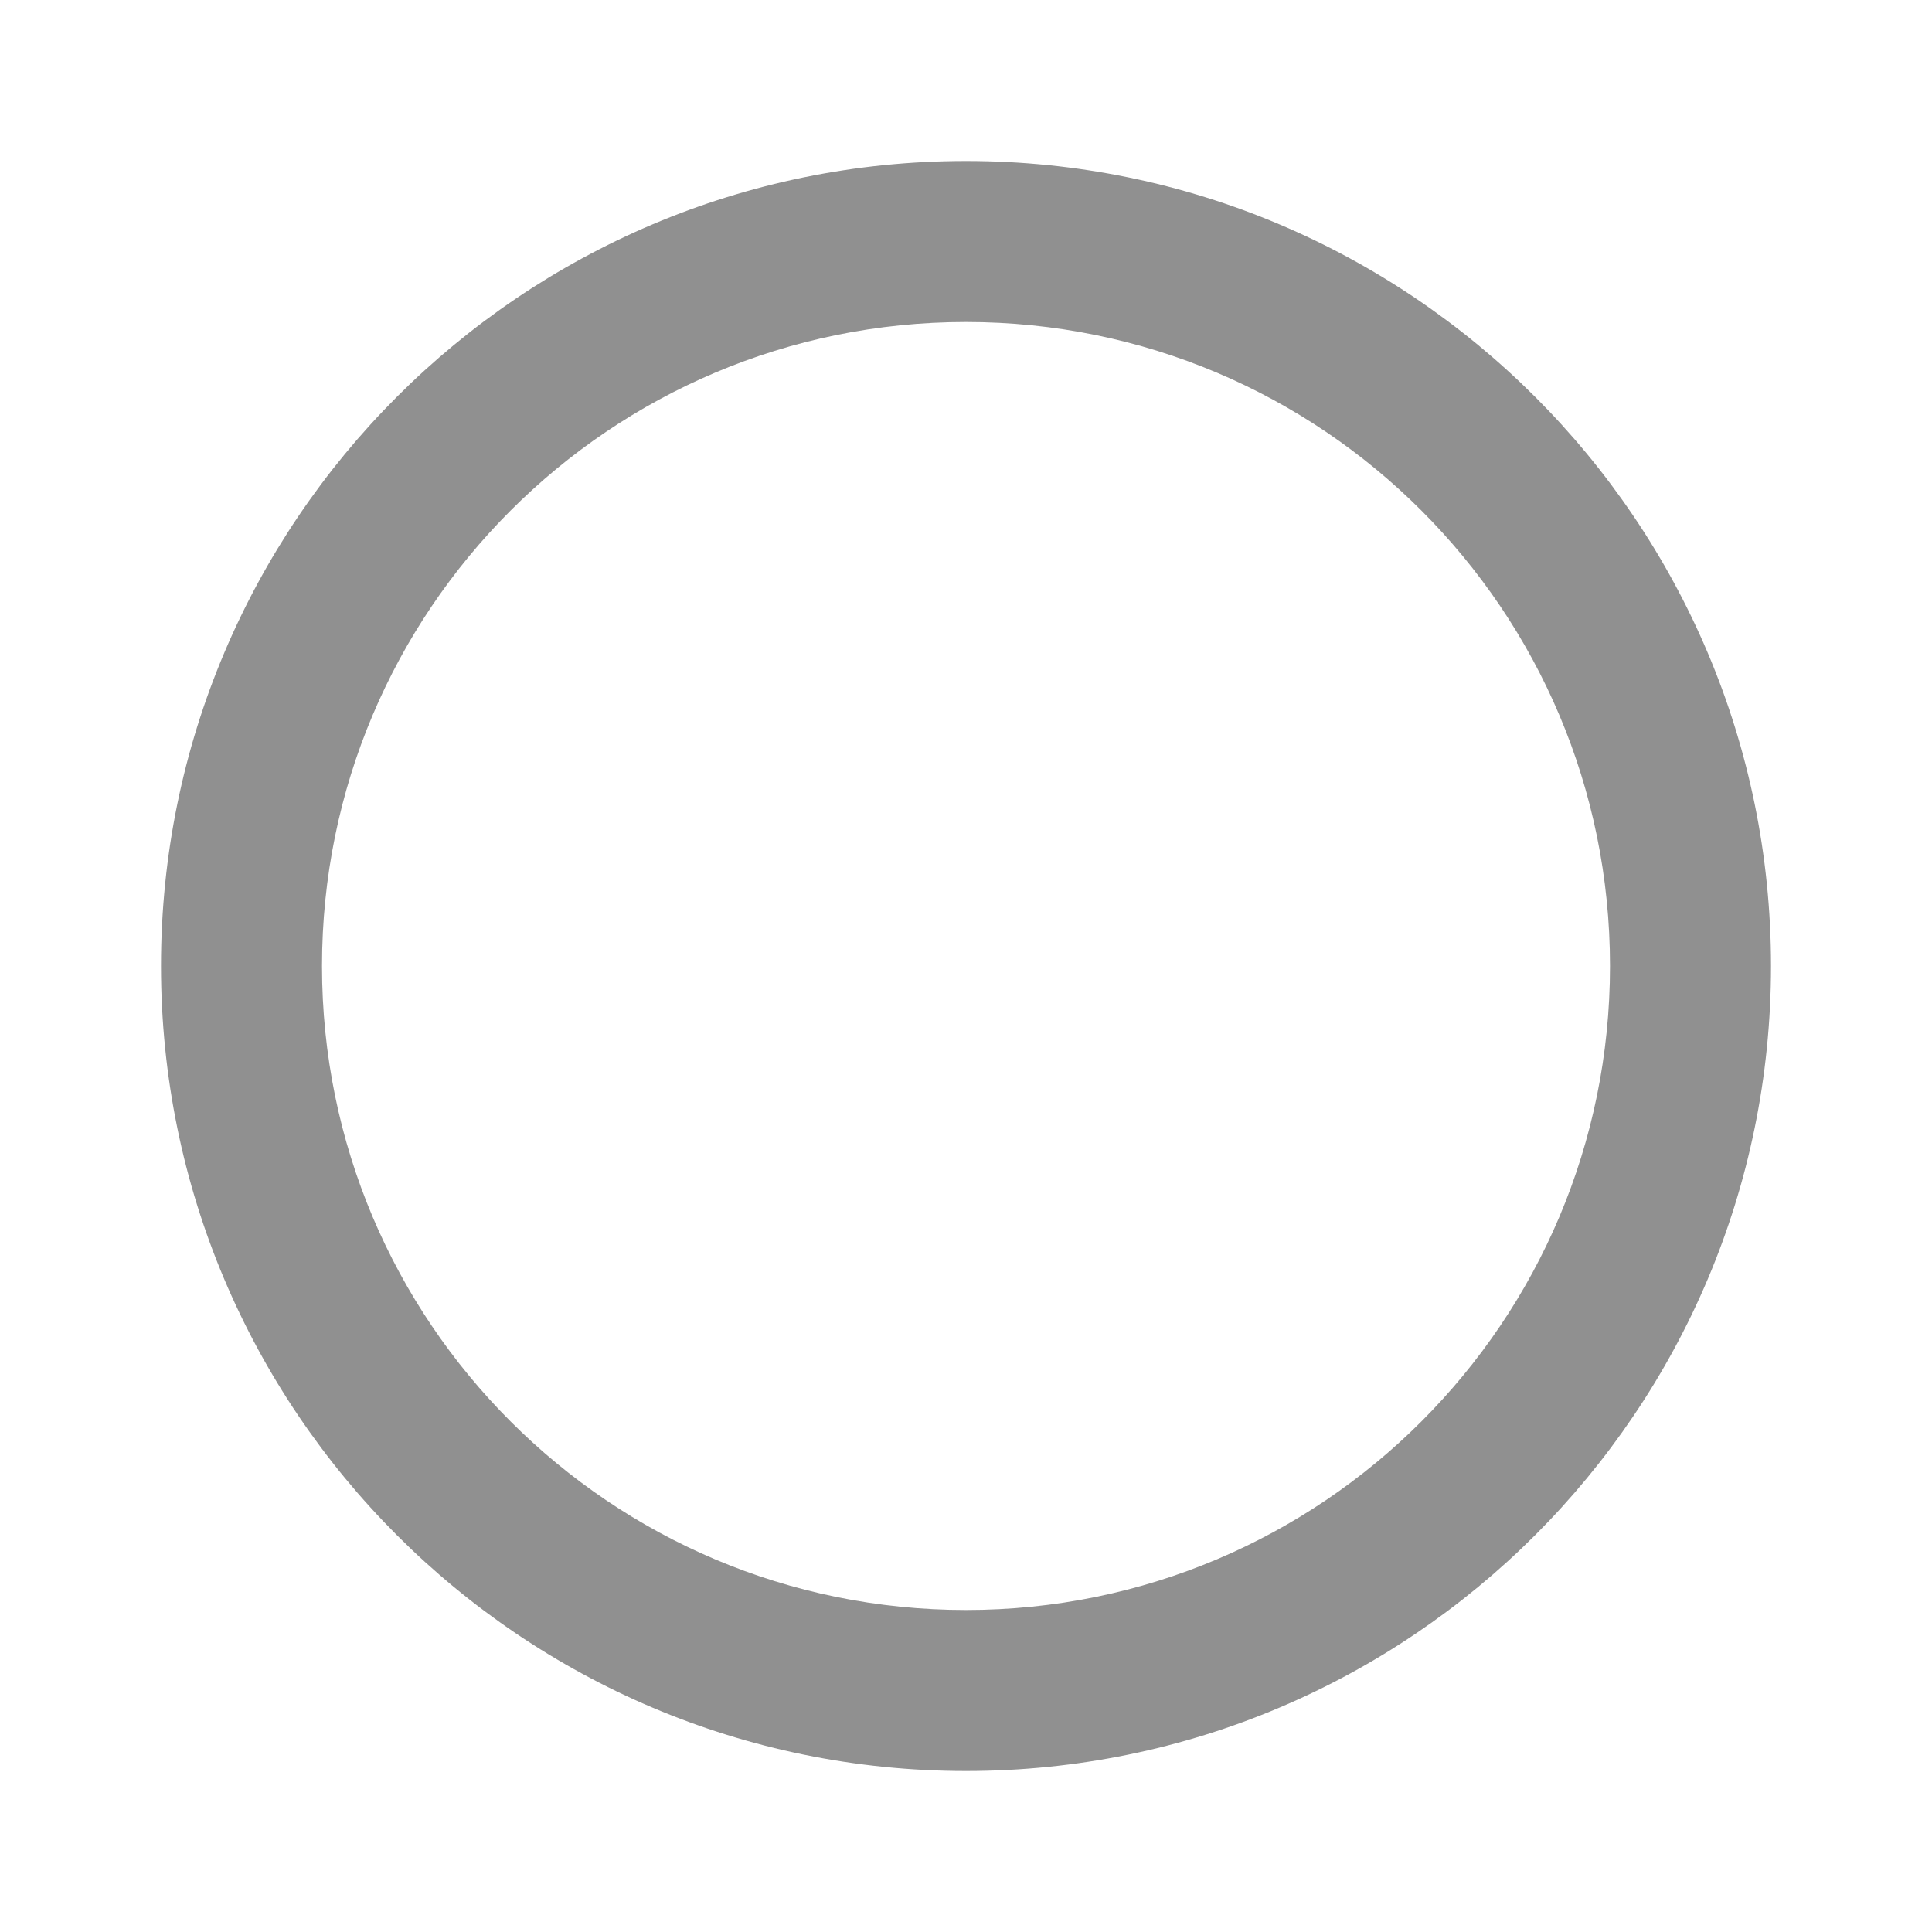
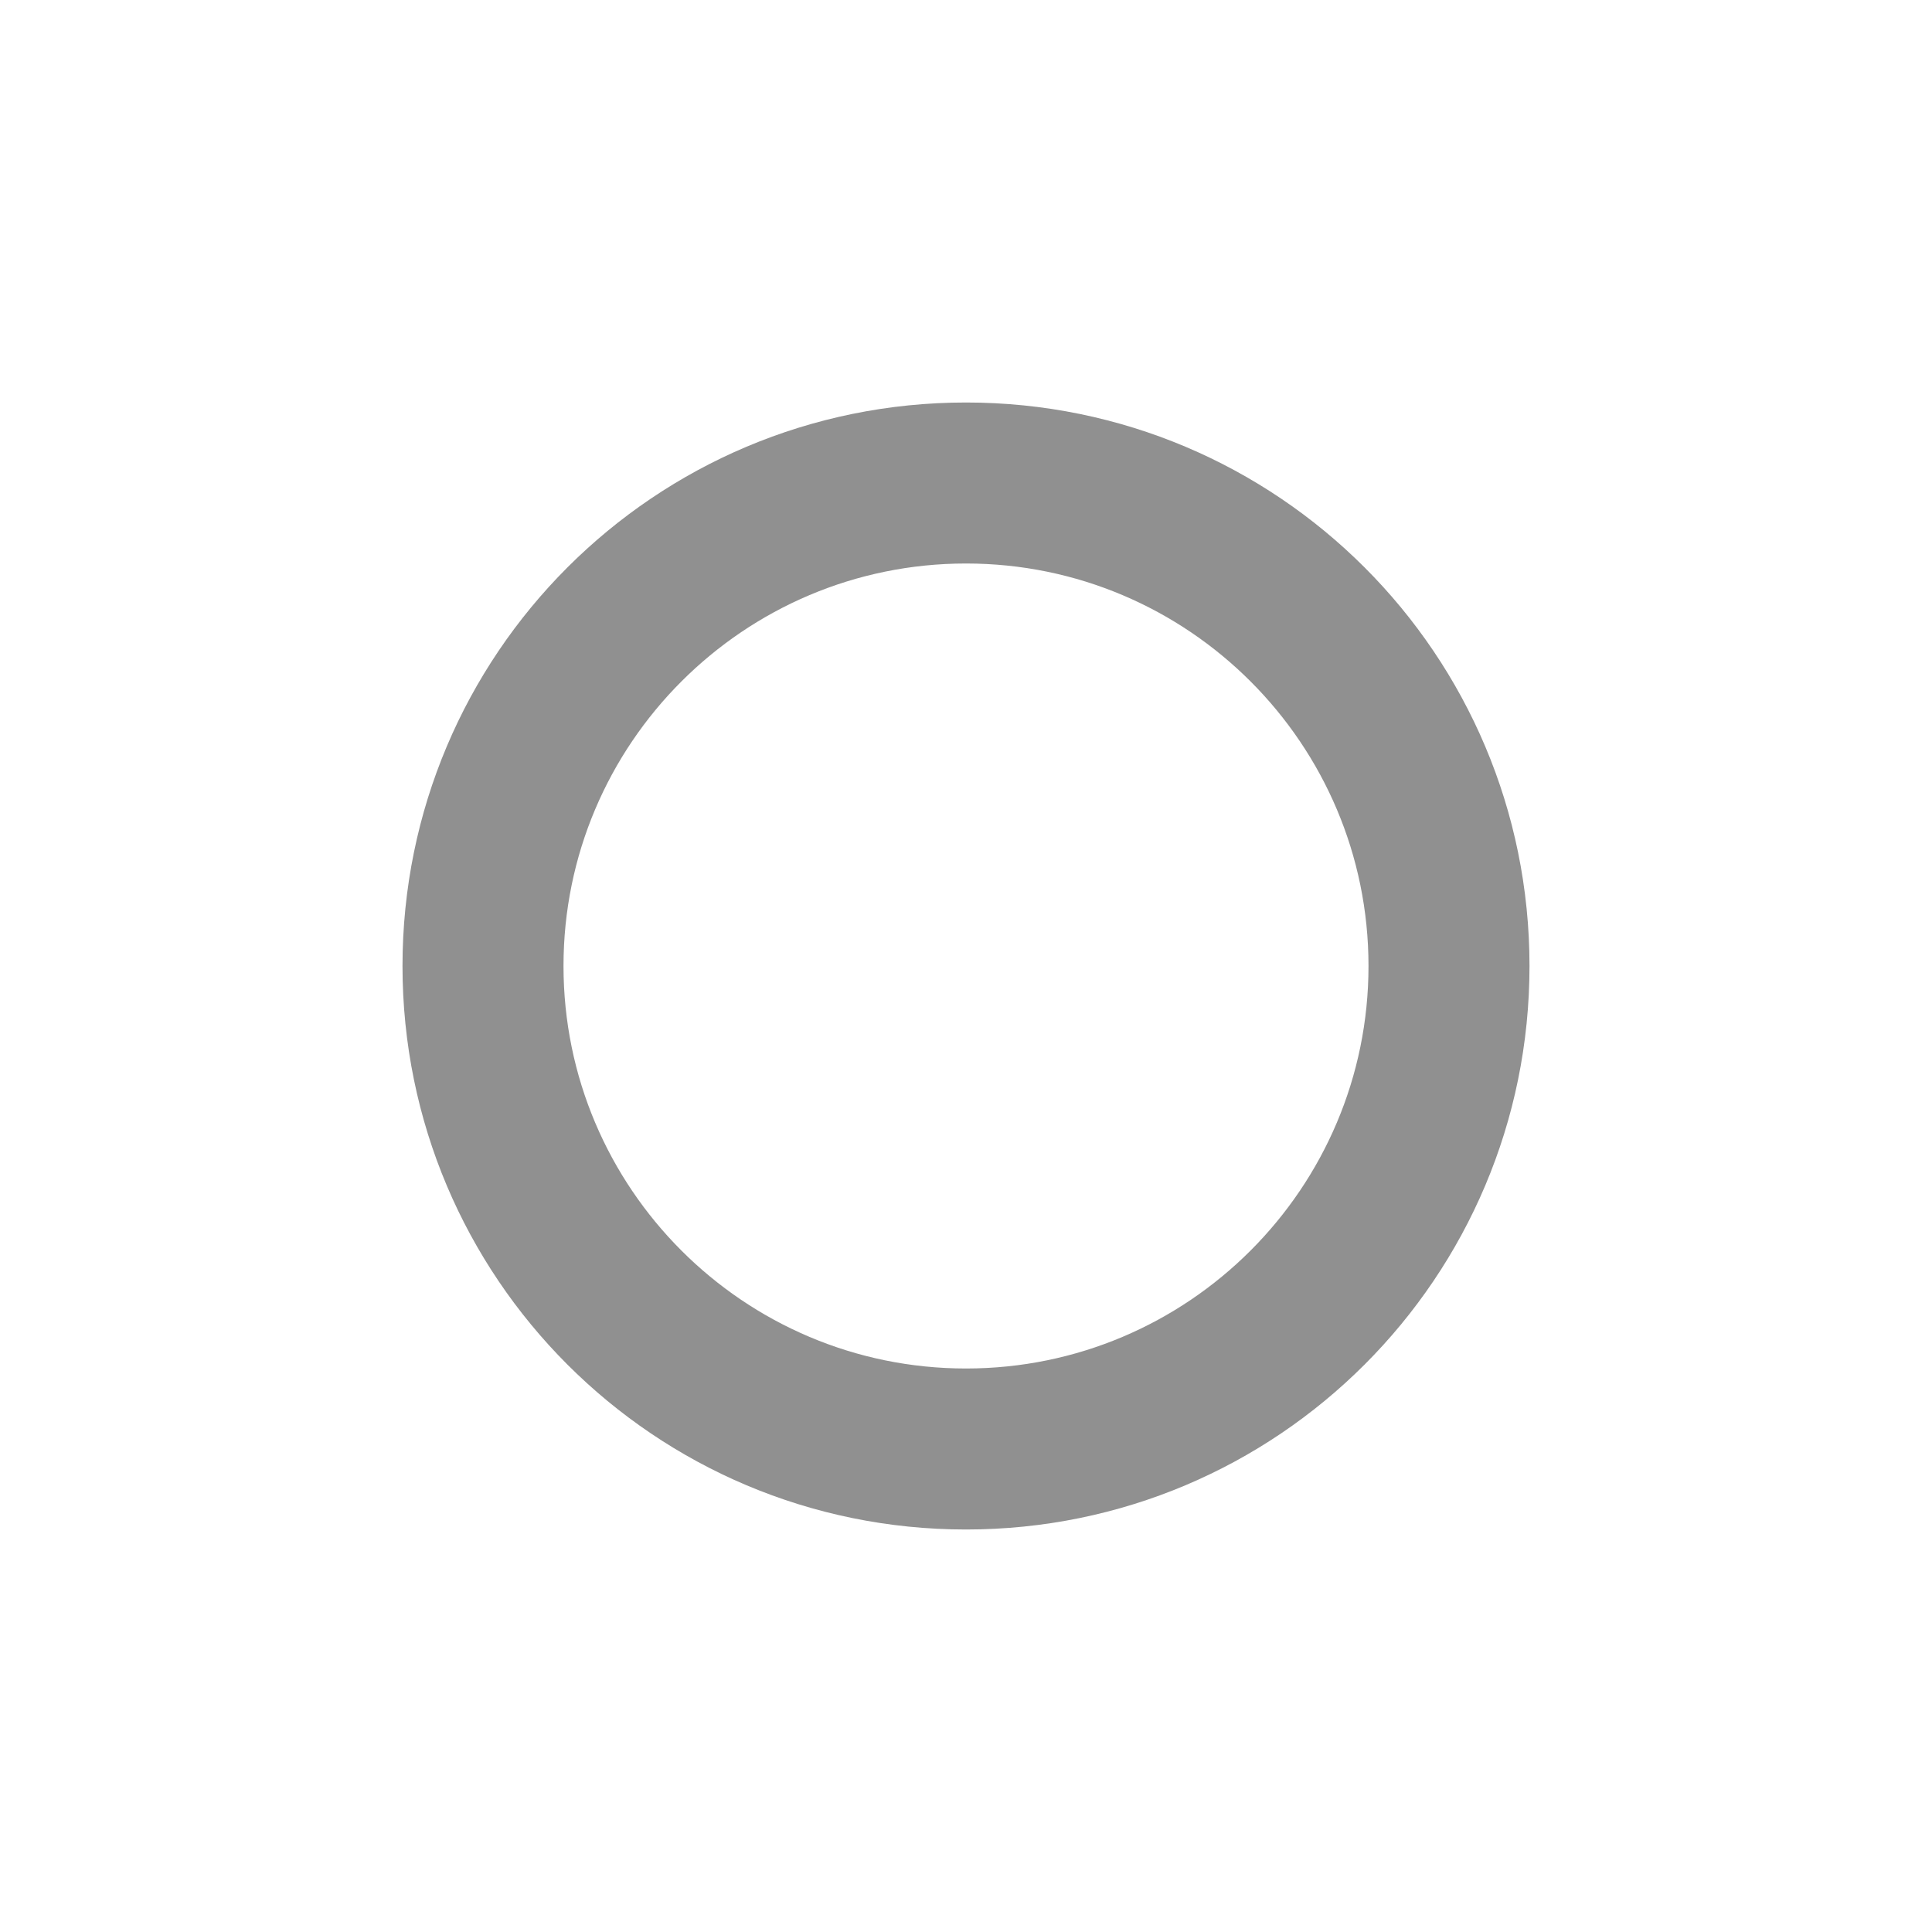
- <svg xmlns="http://www.w3.org/2000/svg" height="24" viewBox="0 0 24 24" width="24">
-   <path fill="#909090" d="M12 2C6.48 2 2 6.48 2 12s4.48 10 10 10 10-4.48 10-10S17.52 2 12 2zm0 18c-4.42 0-8-3.58-8-8s3.58-8 8-8 8 3.58 8 8-3.58 8-8 8z" />
+ <svg xmlns="http://www.w3.org/2000/svg" height="24px" viewBox="0 0 24 24" width="24px" version="1.1" id="svg6">
+   <defs id="defs10" />
+   <path fill="#909090" d="M 19,12 C 19,8.13 15.87,5 12,5 8.13,5 5,8.13 5,12 c 0,3.87 3.13,7 7,7 3.87,0 7,-3.13 7,-7 z m -7,5 C 9.24,17 7,14.76 7,12 7,9.24 9.24,7 12,7 c 2.76,0 5,2.24 5,5 0,2.76 -2.24,5 -5,5 z" id="path4" />
</svg>
